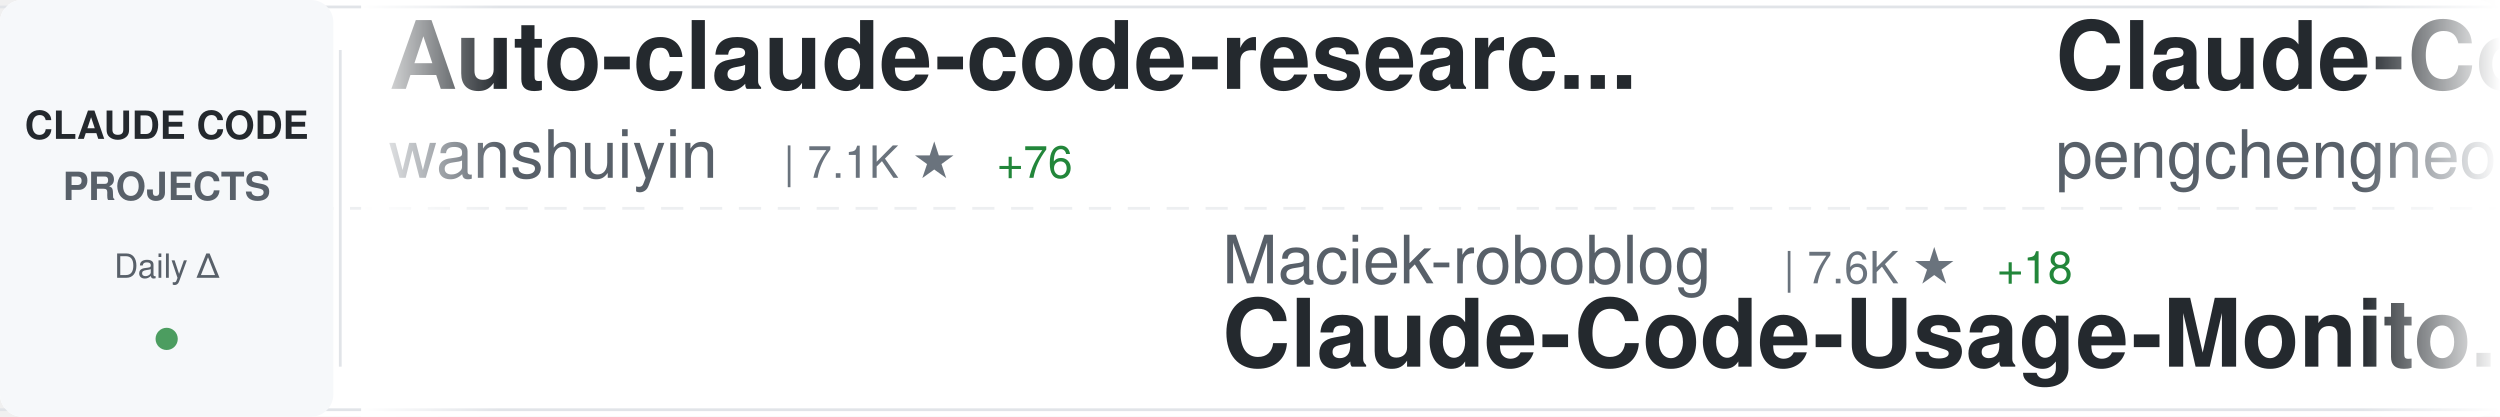
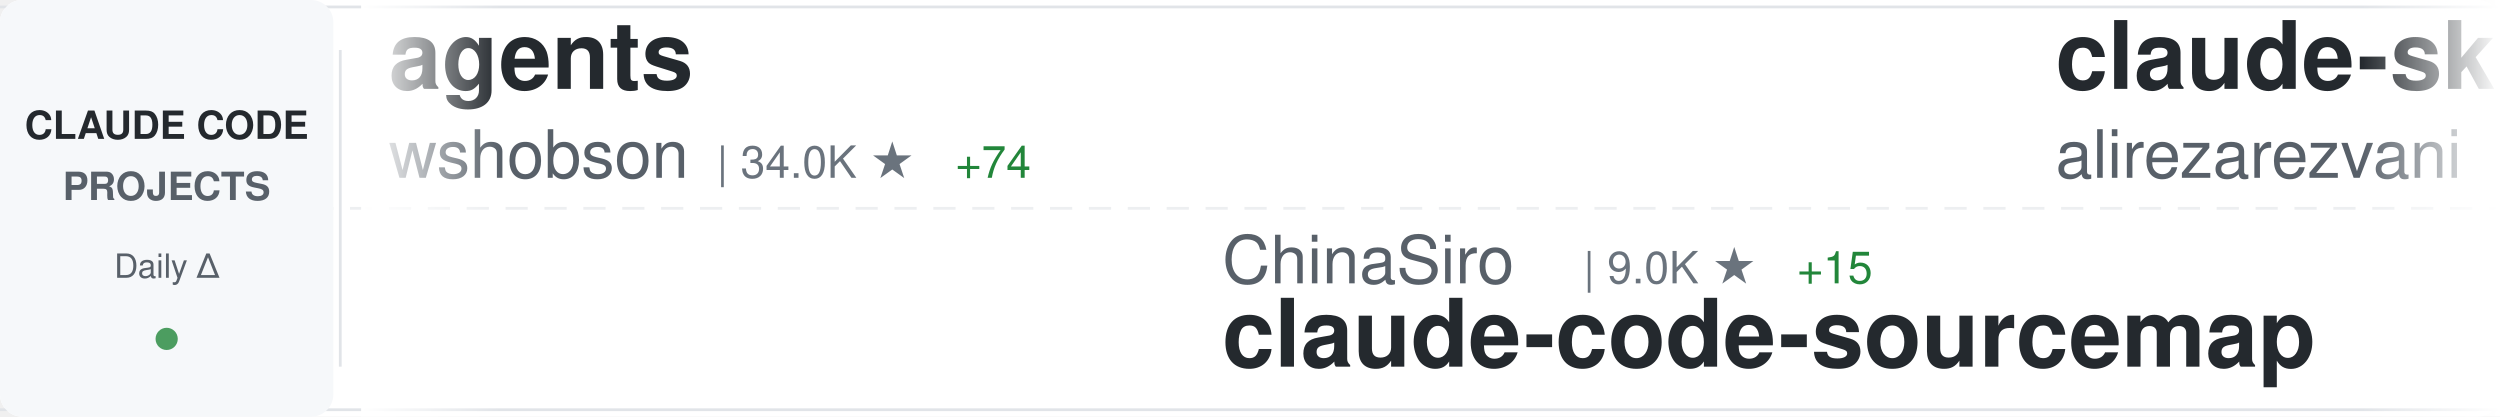
<svg xmlns="http://www.w3.org/2000/svg" width="900" height="150">
  <defs>
    <linearGradient id="awesomeLeftFade" x1="0%" y1="0%" x2="100%" y2="0%">
      <stop offset="0%" style="stop-color:#ffffff;stop-opacity:1" />
      <stop offset="100%" style="stop-color:#ffffff;stop-opacity:0" />
    </linearGradient>
    <linearGradient id="awesomeRightFade" x1="0%" y1="0%" x2="100%" y2="0%">
      <stop offset="0%" style="stop-color:#ffffff;stop-opacity:0" />
      <stop offset="100%" style="stop-color:#ffffff;stop-opacity:1" />
    </linearGradient>
  </defs>
  <rect width="900" height="150" fill="#ffffff" rx="8" />
  <rect x="0" y="2" width="900" height="1" fill="#e1e4e8" />
  <rect x="0" y="147" width="900" height="1" fill="#e1e4e8" />
  <line x1="0" y1="75" x2="900" y2="75" stroke="#e1e4e8" stroke-width="1" stroke-dasharray="8 6" opacity="0.6" />
  <rect x="0" y="0" width="120" height="150" fill="#f6f8fa" rx="8" />
  <text x="60" y="50" font-family="-apple-system, BlinkMacSystemFont, 'Segoe UI', Helvetica, Arial, sans-serif" font-size="14" font-weight="600" fill="#24292e" text-anchor="middle">CLAUDE CODE</text>
  <text x="60" y="72" font-family="-apple-system, BlinkMacSystemFont, 'Segoe UI', Helvetica, Arial, sans-serif" font-size="14" font-weight="600" fill="#586069" text-anchor="middle">PROJECTS</text>
  <text x="60" y="100" font-family="-apple-system, BlinkMacSystemFont, 'Segoe UI', Helvetica, Arial, sans-serif" font-size="12" font-weight="500" fill="#586069" text-anchor="middle">Daily Δ</text>
  <circle cx="60" cy="122" r="4" fill="#22863a" opacity="0.8" />
  <rect x="122" y="18" width="1" height="114" fill="#e1e4e8" />
  <clipPath id="awesomeTickerClip">
    <rect x="130" y="0" width="770" height="150" />
  </clipPath>
  <g clip-path="url(#awesomeTickerClip)">
    <g id="awesomeTickerItems">
      <animateTransform attributeName="transform" attributeType="XML" type="translate" from="0 0" to="-3000 0" dur="54s" repeatCount="indefinite" />
      <g transform="translate(0, 0)">
-         <text x="140" y="32" font-family="-apple-system, BlinkMacSystemFont, 'Segoe UI', Helvetica, Arial, sans-serif" font-size="34" font-weight="600" fill="#24292e">Auto-claude-code-researc...</text>
-         <text x="140" y="64" font-family="-apple-system, BlinkMacSystemFont, 'Segoe UI', Helvetica, Arial, sans-serif" font-size="24" font-weight="400" fill="#586069">wanshuiyin</text>
-         <text x="282" y="64" font-family="-apple-system, BlinkMacSystemFont, 'Segoe UI', Helvetica, Arial, sans-serif" font-size="16" font-weight="500" fill="#6a737d">| 7.1K ★</text>
-         <text x="359" y="64" font-family="-apple-system, BlinkMacSystemFont, 'Segoe UI', Helvetica, Arial, sans-serif" font-size="16" font-weight="500" fill="#22863a"> +76</text>
+         <text x="140" y="32" font-family="-apple-system, BlinkMacSystemFont, 'Segoe UI', Helvetica, Arial, sans-serif" font-size="34" font-weight="600" fill="#24292e">agents</text>
+         <text x="140" y="64" font-family="-apple-system, BlinkMacSystemFont, 'Segoe UI', Helvetica, Arial, sans-serif" font-size="24" font-weight="400" fill="#586069">wshobson</text>
+         <text x="258" y="64" font-family="-apple-system, BlinkMacSystemFont, 'Segoe UI', Helvetica, Arial, sans-serif" font-size="16" font-weight="500" fill="#6a737d">| 34.0K ★</text>
+         <text x="344" y="64" font-family="-apple-system, BlinkMacSystemFont, 'Segoe UI', Helvetica, Arial, sans-serif" font-size="16" font-weight="500" fill="#22863a"> +74</text>
      </g>
      <g transform="translate(300, 0)">
-         <text x="140" y="102" font-family="-apple-system, BlinkMacSystemFont, 'Segoe UI', Helvetica, Arial, sans-serif" font-size="24" font-weight="400" fill="#586069">Maciek-roboblog</text>
-         <text x="342" y="102" font-family="-apple-system, BlinkMacSystemFont, 'Segoe UI', Helvetica, Arial, sans-serif" font-size="16" font-weight="500" fill="#6a737d">| 7.6K ★</text>
-         <text x="419" y="102" font-family="-apple-system, BlinkMacSystemFont, 'Segoe UI', Helvetica, Arial, sans-serif" font-size="16" font-weight="500" fill="#22863a"> +18</text>
-         <text x="140" y="132" font-family="-apple-system, BlinkMacSystemFont, 'Segoe UI', Helvetica, Arial, sans-serif" font-size="34" font-weight="600" fill="#24292e">Claude-Code-Usage-Monito...</text>
+         <text x="140" y="102" font-family="-apple-system, BlinkMacSystemFont, 'Segoe UI', Helvetica, Arial, sans-serif" font-size="24" font-weight="400" fill="#586069">ChinaSiro</text>
+         <text x="270" y="102" font-family="-apple-system, BlinkMacSystemFont, 'Segoe UI', Helvetica, Arial, sans-serif" font-size="16" font-weight="500" fill="#6a737d">| 9.0K ★</text>
+         <text x="347" y="102" font-family="-apple-system, BlinkMacSystemFont, 'Segoe UI', Helvetica, Arial, sans-serif" font-size="16" font-weight="500" fill="#22863a"> +15</text>
+         <text x="140" y="132" font-family="-apple-system, BlinkMacSystemFont, 'Segoe UI', Helvetica, Arial, sans-serif" font-size="34" font-weight="600" fill="#24292e">claude-code-sourcemap</text>
      </g>
      <g transform="translate(600, 0)">
-         <text x="140" y="32" font-family="-apple-system, BlinkMacSystemFont, 'Segoe UI', Helvetica, Arial, sans-serif" font-size="34" font-weight="600" fill="#24292e">Claude-Code</text>
-         <text x="140" y="64" font-family="-apple-system, BlinkMacSystemFont, 'Segoe UI', Helvetica, Arial, sans-serif" font-size="24" font-weight="400" fill="#586069">pengchengneo</text>
-         <text x="306" y="64" font-family="-apple-system, BlinkMacSystemFont, 'Segoe UI', Helvetica, Arial, sans-serif" font-size="16" font-weight="500" fill="#6a737d">| 1.2K ★</text>
-         <text x="383" y="64" font-family="-apple-system, BlinkMacSystemFont, 'Segoe UI', Helvetica, Arial, sans-serif" font-size="16" font-weight="500" fill="#22863a"> +4</text>
+         <text x="140" y="32" font-family="-apple-system, BlinkMacSystemFont, 'Segoe UI', Helvetica, Arial, sans-serif" font-size="34" font-weight="600" fill="#24292e">claude-skills</text>
+         <text x="140" y="64" font-family="-apple-system, BlinkMacSystemFont, 'Segoe UI', Helvetica, Arial, sans-serif" font-size="24" font-weight="400" fill="#586069">alirezarezvani</text>
+         <text x="330" y="64" font-family="-apple-system, BlinkMacSystemFont, 'Segoe UI', Helvetica, Arial, sans-serif" font-size="16" font-weight="500" fill="#6a737d">| 12.1K ★</text>
+         <text x="416" y="64" font-family="-apple-system, BlinkMacSystemFont, 'Segoe UI', Helvetica, Arial, sans-serif" font-size="16" font-weight="500" fill="#22863a"> +138</text>
      </g>
      <g transform="translate(900, 0)">
-         <text x="140" y="102" font-family="-apple-system, BlinkMacSystemFont, 'Segoe UI', Helvetica, Arial, sans-serif" font-size="24" font-weight="400" fill="#586069">alejandrobalderas</text>
-         <text x="366" y="102" font-family="-apple-system, BlinkMacSystemFont, 'Segoe UI', Helvetica, Arial, sans-serif" font-size="16" font-weight="500" fill="#6a737d">| 1.7K ★</text>
-         <text x="443" y="102" font-family="-apple-system, BlinkMacSystemFont, 'Segoe UI', Helvetica, Arial, sans-serif" font-size="16" font-weight="500" fill="#22863a"> +24</text>
-         <text x="140" y="132" font-family="-apple-system, BlinkMacSystemFont, 'Segoe UI', Helvetica, Arial, sans-serif" font-size="34" font-weight="600" fill="#24292e">claude-code-from-source</text>
+         <text x="140" y="102" font-family="-apple-system, BlinkMacSystemFont, 'Segoe UI', Helvetica, Arial, sans-serif" font-size="24" font-weight="400" fill="#586069">Alishahryar1</text>
+         <text x="306" y="102" font-family="-apple-system, BlinkMacSystemFont, 'Segoe UI', Helvetica, Arial, sans-serif" font-size="16" font-weight="500" fill="#6a737d">| 2.0K ★</text>
+         <text x="383" y="102" font-family="-apple-system, BlinkMacSystemFont, 'Segoe UI', Helvetica, Arial, sans-serif" font-size="16" font-weight="500" fill="#22863a"> +15</text>
+         <text x="140" y="132" font-family="-apple-system, BlinkMacSystemFont, 'Segoe UI', Helvetica, Arial, sans-serif" font-size="34" font-weight="600" fill="#24292e">free-claude-code</text>
      </g>
      <g transform="translate(1200, 0)">
-         <text x="140" y="32" font-family="-apple-system, BlinkMacSystemFont, 'Segoe UI', Helvetica, Arial, sans-serif" font-size="34" font-weight="600" fill="#24292e">collection-claude-code-s...</text>
-         <text x="140" y="64" font-family="-apple-system, BlinkMacSystemFont, 'Segoe UI', Helvetica, Arial, sans-serif" font-size="24" font-weight="400" fill="#586069">chauncygu</text>
-         <text x="270" y="64" font-family="-apple-system, BlinkMacSystemFont, 'Segoe UI', Helvetica, Arial, sans-serif" font-size="16" font-weight="500" fill="#6a737d">| 2.2K ★</text>
-         <text x="347" y="64" font-family="-apple-system, BlinkMacSystemFont, 'Segoe UI', Helvetica, Arial, sans-serif" font-size="16" font-weight="500" fill="#22863a"> +17</text>
+         <text x="140" y="32" font-family="-apple-system, BlinkMacSystemFont, 'Segoe UI', Helvetica, Arial, sans-serif" font-size="34" font-weight="600" fill="#24292e">claude-code-my-workflow</text>
+         <text x="140" y="64" font-family="-apple-system, BlinkMacSystemFont, 'Segoe UI', Helvetica, Arial, sans-serif" font-size="24" font-weight="400" fill="#586069">pedrohcgs</text>
+         <text x="270" y="64" font-family="-apple-system, BlinkMacSystemFont, 'Segoe UI', Helvetica, Arial, sans-serif" font-size="16" font-weight="500" fill="#6a737d">| 950 ★</text>
+         <text x="338" y="64" font-family="-apple-system, BlinkMacSystemFont, 'Segoe UI', Helvetica, Arial, sans-serif" font-size="16" font-weight="500" fill="#22863a"> +8</text>
      </g>
      <g transform="translate(1500, 0)">
-         <text x="140" y="102" font-family="-apple-system, BlinkMacSystemFont, 'Segoe UI', Helvetica, Arial, sans-serif" font-size="24" font-weight="400" fill="#586069">forrestchang</text>
-         <text x="306" y="102" font-family="-apple-system, BlinkMacSystemFont, 'Segoe UI', Helvetica, Arial, sans-serif" font-size="16" font-weight="500" fill="#6a737d">| 65.3K ★</text>
-         <text x="392" y="102" font-family="-apple-system, BlinkMacSystemFont, 'Segoe UI', Helvetica, Arial, sans-serif" font-size="16" font-weight="500" fill="#22863a"> +4.9K</text>
-         <text x="140" y="132" font-family="-apple-system, BlinkMacSystemFont, 'Segoe UI', Helvetica, Arial, sans-serif" font-size="34" font-weight="600" fill="#24292e">andrej-karpathy-skills</text>
+         <text x="140" y="102" font-family="-apple-system, BlinkMacSystemFont, 'Segoe UI', Helvetica, Arial, sans-serif" font-size="24" font-weight="400" fill="#586069">AprilNEA</text>
+         <text x="258" y="102" font-family="-apple-system, BlinkMacSystemFont, 'Segoe UI', Helvetica, Arial, sans-serif" font-size="16" font-weight="500" fill="#6a737d">| 372 ★</text>
+         <text x="140" y="132" font-family="-apple-system, BlinkMacSystemFont, 'Segoe UI', Helvetica, Arial, sans-serif" font-size="34" font-weight="600" fill="#24292e">claude-code-source</text>
      </g>
      <g transform="translate(1800, 0)">
-         <text x="140" y="32" font-family="-apple-system, BlinkMacSystemFont, 'Segoe UI', Helvetica, Arial, sans-serif" font-size="34" font-weight="600" fill="#24292e">my-claude-code-setup</text>
-         <text x="140" y="64" font-family="-apple-system, BlinkMacSystemFont, 'Segoe UI', Helvetica, Arial, sans-serif" font-size="24" font-weight="400" fill="#586069">centminmod</text>
-         <text x="282" y="64" font-family="-apple-system, BlinkMacSystemFont, 'Segoe UI', Helvetica, Arial, sans-serif" font-size="16" font-weight="500" fill="#6a737d">| 2.2K ★</text>
-         <text x="359" y="64" font-family="-apple-system, BlinkMacSystemFont, 'Segoe UI', Helvetica, Arial, sans-serif" font-size="16" font-weight="500" fill="#22863a"> +3</text>
+         <text x="140" y="32" font-family="-apple-system, BlinkMacSystemFont, 'Segoe UI', Helvetica, Arial, sans-serif" font-size="34" font-weight="600" fill="#24292e">claude-code-workflows</text>
+         <text x="140" y="64" font-family="-apple-system, BlinkMacSystemFont, 'Segoe UI', Helvetica, Arial, sans-serif" font-size="24" font-weight="400" fill="#586069">OneRedOak</text>
+         <text x="270" y="64" font-family="-apple-system, BlinkMacSystemFont, 'Segoe UI', Helvetica, Arial, sans-serif" font-size="16" font-weight="500" fill="#6a737d">| 3.8K ★</text>
+         <text x="347" y="64" font-family="-apple-system, BlinkMacSystemFont, 'Segoe UI', Helvetica, Arial, sans-serif" font-size="16" font-weight="500" fill="#22863a"> +1</text>
      </g>
      <g transform="translate(2100, 0)">
-         <text x="140" y="102" font-family="-apple-system, BlinkMacSystemFont, 'Segoe UI', Helvetica, Arial, sans-serif" font-size="24" font-weight="400" fill="#586069">davila7</text>
-         <text x="246" y="102" font-family="-apple-system, BlinkMacSystemFont, 'Segoe UI', Helvetica, Arial, sans-serif" font-size="16" font-weight="500" fill="#6a737d">| 24.8K ★</text>
-         <text x="332" y="102" font-family="-apple-system, BlinkMacSystemFont, 'Segoe UI', Helvetica, Arial, sans-serif" font-size="16" font-weight="500" fill="#22863a"> +40</text>
-         <text x="140" y="132" font-family="-apple-system, BlinkMacSystemFont, 'Segoe UI', Helvetica, Arial, sans-serif" font-size="34" font-weight="600" fill="#24292e">claude-code-templates</text>
+         <text x="140" y="102" font-family="-apple-system, BlinkMacSystemFont, 'Segoe UI', Helvetica, Arial, sans-serif" font-size="24" font-weight="400" fill="#586069">Windy3f3f3f3f</text>
+         <text x="318" y="102" font-family="-apple-system, BlinkMacSystemFont, 'Segoe UI', Helvetica, Arial, sans-serif" font-size="16" font-weight="500" fill="#6a737d">| 962 ★</text>
+         <text x="386" y="102" font-family="-apple-system, BlinkMacSystemFont, 'Segoe UI', Helvetica, Arial, sans-serif" font-size="16" font-weight="500" fill="#22863a"> +7</text>
+         <text x="140" y="132" font-family="-apple-system, BlinkMacSystemFont, 'Segoe UI', Helvetica, Arial, sans-serif" font-size="34" font-weight="600" fill="#24292e">claude-code-from-scratch</text>
      </g>
      <g transform="translate(2400, 0)">
-         <text x="140" y="32" font-family="-apple-system, BlinkMacSystemFont, 'Segoe UI', Helvetica, Arial, sans-serif" font-size="34" font-weight="600" fill="#24292e">claude-code-ultimate-gui...</text>
-         <text x="140" y="64" font-family="-apple-system, BlinkMacSystemFont, 'Segoe UI', Helvetica, Arial, sans-serif" font-size="24" font-weight="400" fill="#586069">FlorianBruniaux</text>
-         <text x="342" y="64" font-family="-apple-system, BlinkMacSystemFont, 'Segoe UI', Helvetica, Arial, sans-serif" font-size="16" font-weight="500" fill="#6a737d">| 3.7K ★</text>
-         <text x="419" y="64" font-family="-apple-system, BlinkMacSystemFont, 'Segoe UI', Helvetica, Arial, sans-serif" font-size="16" font-weight="500" fill="#22863a"> +52</text>
+         <text x="140" y="32" font-family="-apple-system, BlinkMacSystemFont, 'Segoe UI', Helvetica, Arial, sans-serif" font-size="34" font-weight="600" fill="#24292e">claude-code-tudou</text>
+         <text x="140" y="64" font-family="-apple-system, BlinkMacSystemFont, 'Segoe UI', Helvetica, Arial, sans-serif" font-size="24" font-weight="400" fill="#586069">AICoderTudou</text>
+         <text x="306" y="64" font-family="-apple-system, BlinkMacSystemFont, 'Segoe UI', Helvetica, Arial, sans-serif" font-size="16" font-weight="500" fill="#6a737d">| 490 ★</text>
+         <text x="374" y="64" font-family="-apple-system, BlinkMacSystemFont, 'Segoe UI', Helvetica, Arial, sans-serif" font-size="16" font-weight="500" fill="#22863a"> +1</text>
      </g>
      <g transform="translate(2700, 0)">
+         <text x="140" y="102" font-family="-apple-system, BlinkMacSystemFont, 'Segoe UI', Helvetica, Arial, sans-serif" font-size="24" font-weight="400" fill="#586069">Piebald-AI</text>
+         <text x="282" y="102" font-family="-apple-system, BlinkMacSystemFont, 'Segoe UI', Helvetica, Arial, sans-serif" font-size="16" font-weight="500" fill="#6a737d">| 9.2K ★</text>
+         <text x="359" y="102" font-family="-apple-system, BlinkMacSystemFont, 'Segoe UI', Helvetica, Arial, sans-serif" font-size="16" font-weight="500" fill="#22863a"> +47</text>
+         <text x="140" y="132" font-family="-apple-system, BlinkMacSystemFont, 'Segoe UI', Helvetica, Arial, sans-serif" font-size="34" font-weight="600" fill="#24292e">claude-code-system-promp...</text>
+       </g>
+       <g transform="translate(3000, 0)">
+         <text x="140" y="32" font-family="-apple-system, BlinkMacSystemFont, 'Segoe UI', Helvetica, Arial, sans-serif" font-size="34" font-weight="600" fill="#24292e">agents</text>
+         <text x="140" y="64" font-family="-apple-system, BlinkMacSystemFont, 'Segoe UI', Helvetica, Arial, sans-serif" font-size="24" font-weight="400" fill="#586069">wshobson</text>
+         <text x="258" y="64" font-family="-apple-system, BlinkMacSystemFont, 'Segoe UI', Helvetica, Arial, sans-serif" font-size="16" font-weight="500" fill="#6a737d">| 34.0K ★</text>
+         <text x="344" y="64" font-family="-apple-system, BlinkMacSystemFont, 'Segoe UI', Helvetica, Arial, sans-serif" font-size="16" font-weight="500" fill="#22863a"> +74</text>
+       </g>
+       <g transform="translate(3300, 0)">
        <text x="140" y="102" font-family="-apple-system, BlinkMacSystemFont, 'Segoe UI', Helvetica, Arial, sans-serif" font-size="24" font-weight="400" fill="#586069">ChinaSiro</text>
        <text x="270" y="102" font-family="-apple-system, BlinkMacSystemFont, 'Segoe UI', Helvetica, Arial, sans-serif" font-size="16" font-weight="500" fill="#6a737d">| 9.0K ★</text>
-         <text x="347" y="102" font-family="-apple-system, BlinkMacSystemFont, 'Segoe UI', Helvetica, Arial, sans-serif" font-size="16" font-weight="500" fill="#22863a"> +17</text>
+         <text x="347" y="102" font-family="-apple-system, BlinkMacSystemFont, 'Segoe UI', Helvetica, Arial, sans-serif" font-size="16" font-weight="500" fill="#22863a"> +15</text>
        <text x="140" y="132" font-family="-apple-system, BlinkMacSystemFont, 'Segoe UI', Helvetica, Arial, sans-serif" font-size="34" font-weight="600" fill="#24292e">claude-code-sourcemap</text>
      </g>
-       <g transform="translate(3000, 0)">
-         <text x="140" y="32" font-family="-apple-system, BlinkMacSystemFont, 'Segoe UI', Helvetica, Arial, sans-serif" font-size="34" font-weight="600" fill="#24292e">Auto-claude-code-researc...</text>
-         <text x="140" y="64" font-family="-apple-system, BlinkMacSystemFont, 'Segoe UI', Helvetica, Arial, sans-serif" font-size="24" font-weight="400" fill="#586069">wanshuiyin</text>
-         <text x="282" y="64" font-family="-apple-system, BlinkMacSystemFont, 'Segoe UI', Helvetica, Arial, sans-serif" font-size="16" font-weight="500" fill="#6a737d">| 7.1K ★</text>
-         <text x="359" y="64" font-family="-apple-system, BlinkMacSystemFont, 'Segoe UI', Helvetica, Arial, sans-serif" font-size="16" font-weight="500" fill="#22863a"> +76</text>
-       </g>
-       <g transform="translate(3300, 0)">
-         <text x="140" y="102" font-family="-apple-system, BlinkMacSystemFont, 'Segoe UI', Helvetica, Arial, sans-serif" font-size="24" font-weight="400" fill="#586069">Maciek-roboblog</text>
-         <text x="342" y="102" font-family="-apple-system, BlinkMacSystemFont, 'Segoe UI', Helvetica, Arial, sans-serif" font-size="16" font-weight="500" fill="#6a737d">| 7.6K ★</text>
-         <text x="419" y="102" font-family="-apple-system, BlinkMacSystemFont, 'Segoe UI', Helvetica, Arial, sans-serif" font-size="16" font-weight="500" fill="#22863a"> +18</text>
-         <text x="140" y="132" font-family="-apple-system, BlinkMacSystemFont, 'Segoe UI', Helvetica, Arial, sans-serif" font-size="34" font-weight="600" fill="#24292e">Claude-Code-Usage-Monito...</text>
-       </g>
      <g transform="translate(3600, 0)">
-         <text x="140" y="32" font-family="-apple-system, BlinkMacSystemFont, 'Segoe UI', Helvetica, Arial, sans-serif" font-size="34" font-weight="600" fill="#24292e">Claude-Code</text>
-         <text x="140" y="64" font-family="-apple-system, BlinkMacSystemFont, 'Segoe UI', Helvetica, Arial, sans-serif" font-size="24" font-weight="400" fill="#586069">pengchengneo</text>
-         <text x="306" y="64" font-family="-apple-system, BlinkMacSystemFont, 'Segoe UI', Helvetica, Arial, sans-serif" font-size="16" font-weight="500" fill="#6a737d">| 1.2K ★</text>
-         <text x="383" y="64" font-family="-apple-system, BlinkMacSystemFont, 'Segoe UI', Helvetica, Arial, sans-serif" font-size="16" font-weight="500" fill="#22863a"> +4</text>
+         <text x="140" y="32" font-family="-apple-system, BlinkMacSystemFont, 'Segoe UI', Helvetica, Arial, sans-serif" font-size="34" font-weight="600" fill="#24292e">claude-skills</text>
+         <text x="140" y="64" font-family="-apple-system, BlinkMacSystemFont, 'Segoe UI', Helvetica, Arial, sans-serif" font-size="24" font-weight="400" fill="#586069">alirezarezvani</text>
+         <text x="330" y="64" font-family="-apple-system, BlinkMacSystemFont, 'Segoe UI', Helvetica, Arial, sans-serif" font-size="16" font-weight="500" fill="#6a737d">| 12.1K ★</text>
+         <text x="416" y="64" font-family="-apple-system, BlinkMacSystemFont, 'Segoe UI', Helvetica, Arial, sans-serif" font-size="16" font-weight="500" fill="#22863a"> +138</text>
      </g>
      <g transform="translate(3900, 0)">
-         <text x="140" y="102" font-family="-apple-system, BlinkMacSystemFont, 'Segoe UI', Helvetica, Arial, sans-serif" font-size="24" font-weight="400" fill="#586069">alejandrobalderas</text>
-         <text x="366" y="102" font-family="-apple-system, BlinkMacSystemFont, 'Segoe UI', Helvetica, Arial, sans-serif" font-size="16" font-weight="500" fill="#6a737d">| 1.7K ★</text>
-         <text x="443" y="102" font-family="-apple-system, BlinkMacSystemFont, 'Segoe UI', Helvetica, Arial, sans-serif" font-size="16" font-weight="500" fill="#22863a"> +24</text>
-         <text x="140" y="132" font-family="-apple-system, BlinkMacSystemFont, 'Segoe UI', Helvetica, Arial, sans-serif" font-size="34" font-weight="600" fill="#24292e">claude-code-from-source</text>
+         <text x="140" y="102" font-family="-apple-system, BlinkMacSystemFont, 'Segoe UI', Helvetica, Arial, sans-serif" font-size="24" font-weight="400" fill="#586069">Alishahryar1</text>
+         <text x="306" y="102" font-family="-apple-system, BlinkMacSystemFont, 'Segoe UI', Helvetica, Arial, sans-serif" font-size="16" font-weight="500" fill="#6a737d">| 2.0K ★</text>
+         <text x="383" y="102" font-family="-apple-system, BlinkMacSystemFont, 'Segoe UI', Helvetica, Arial, sans-serif" font-size="16" font-weight="500" fill="#22863a"> +15</text>
+         <text x="140" y="132" font-family="-apple-system, BlinkMacSystemFont, 'Segoe UI', Helvetica, Arial, sans-serif" font-size="34" font-weight="600" fill="#24292e">free-claude-code</text>
      </g>
    </g>
  </g>
  <rect x="130" y="0" width="50" height="150" fill="url(#awesomeLeftFade)" />
  <rect x="850" y="0" width="50" height="150" fill="url(#awesomeRightFade)" />
</svg>
